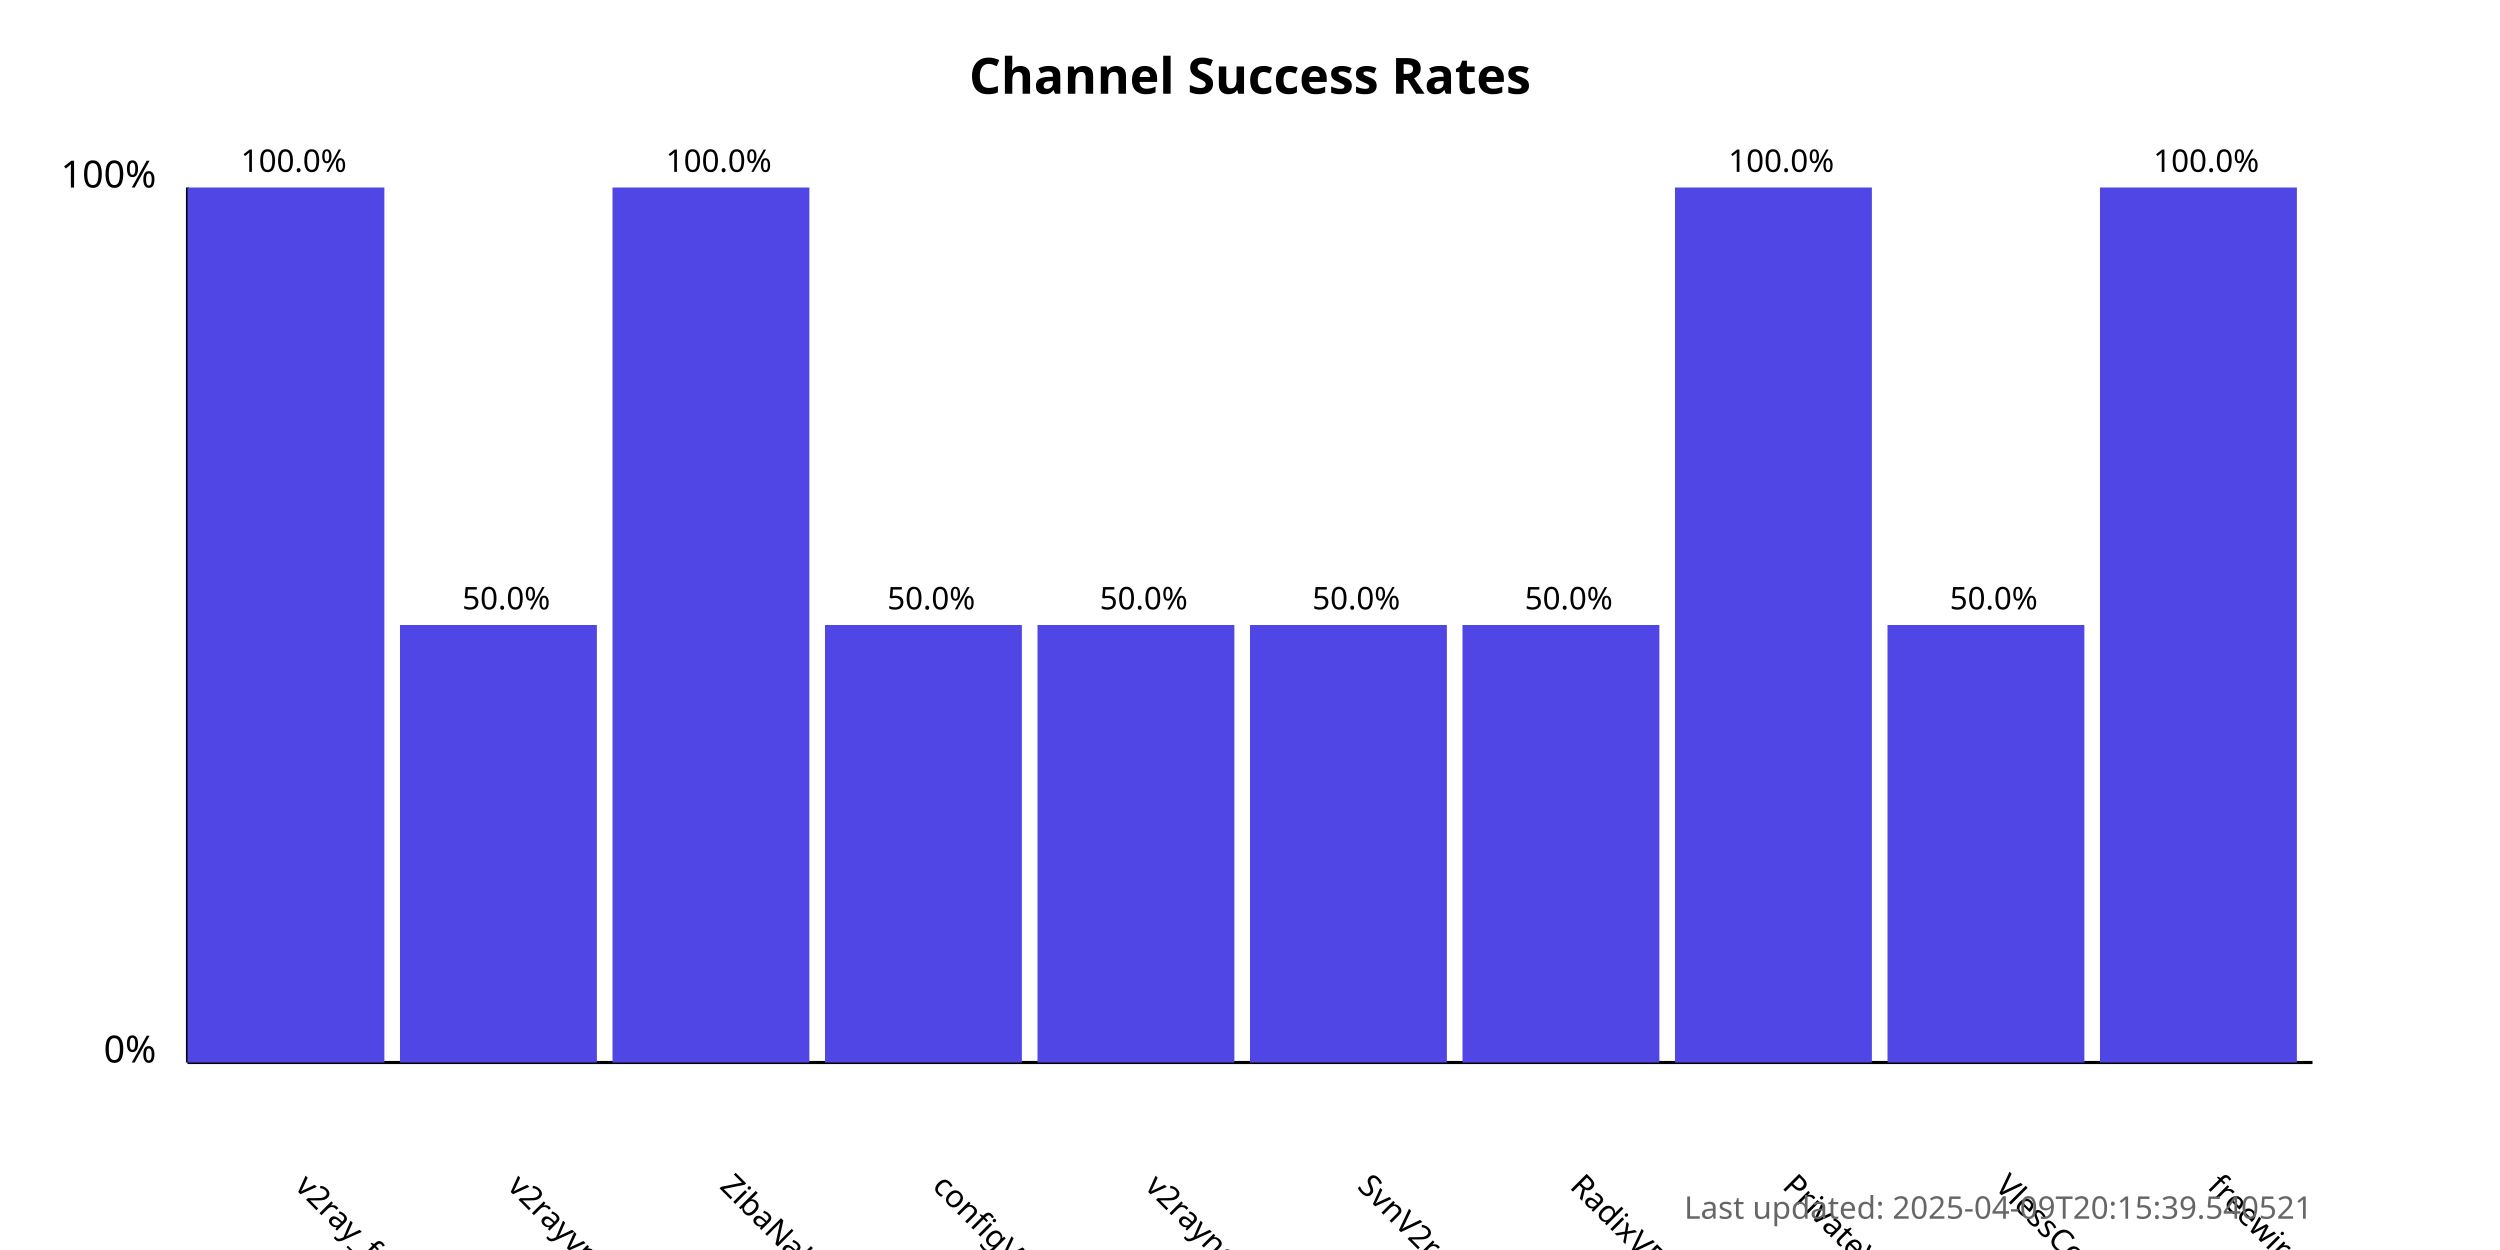
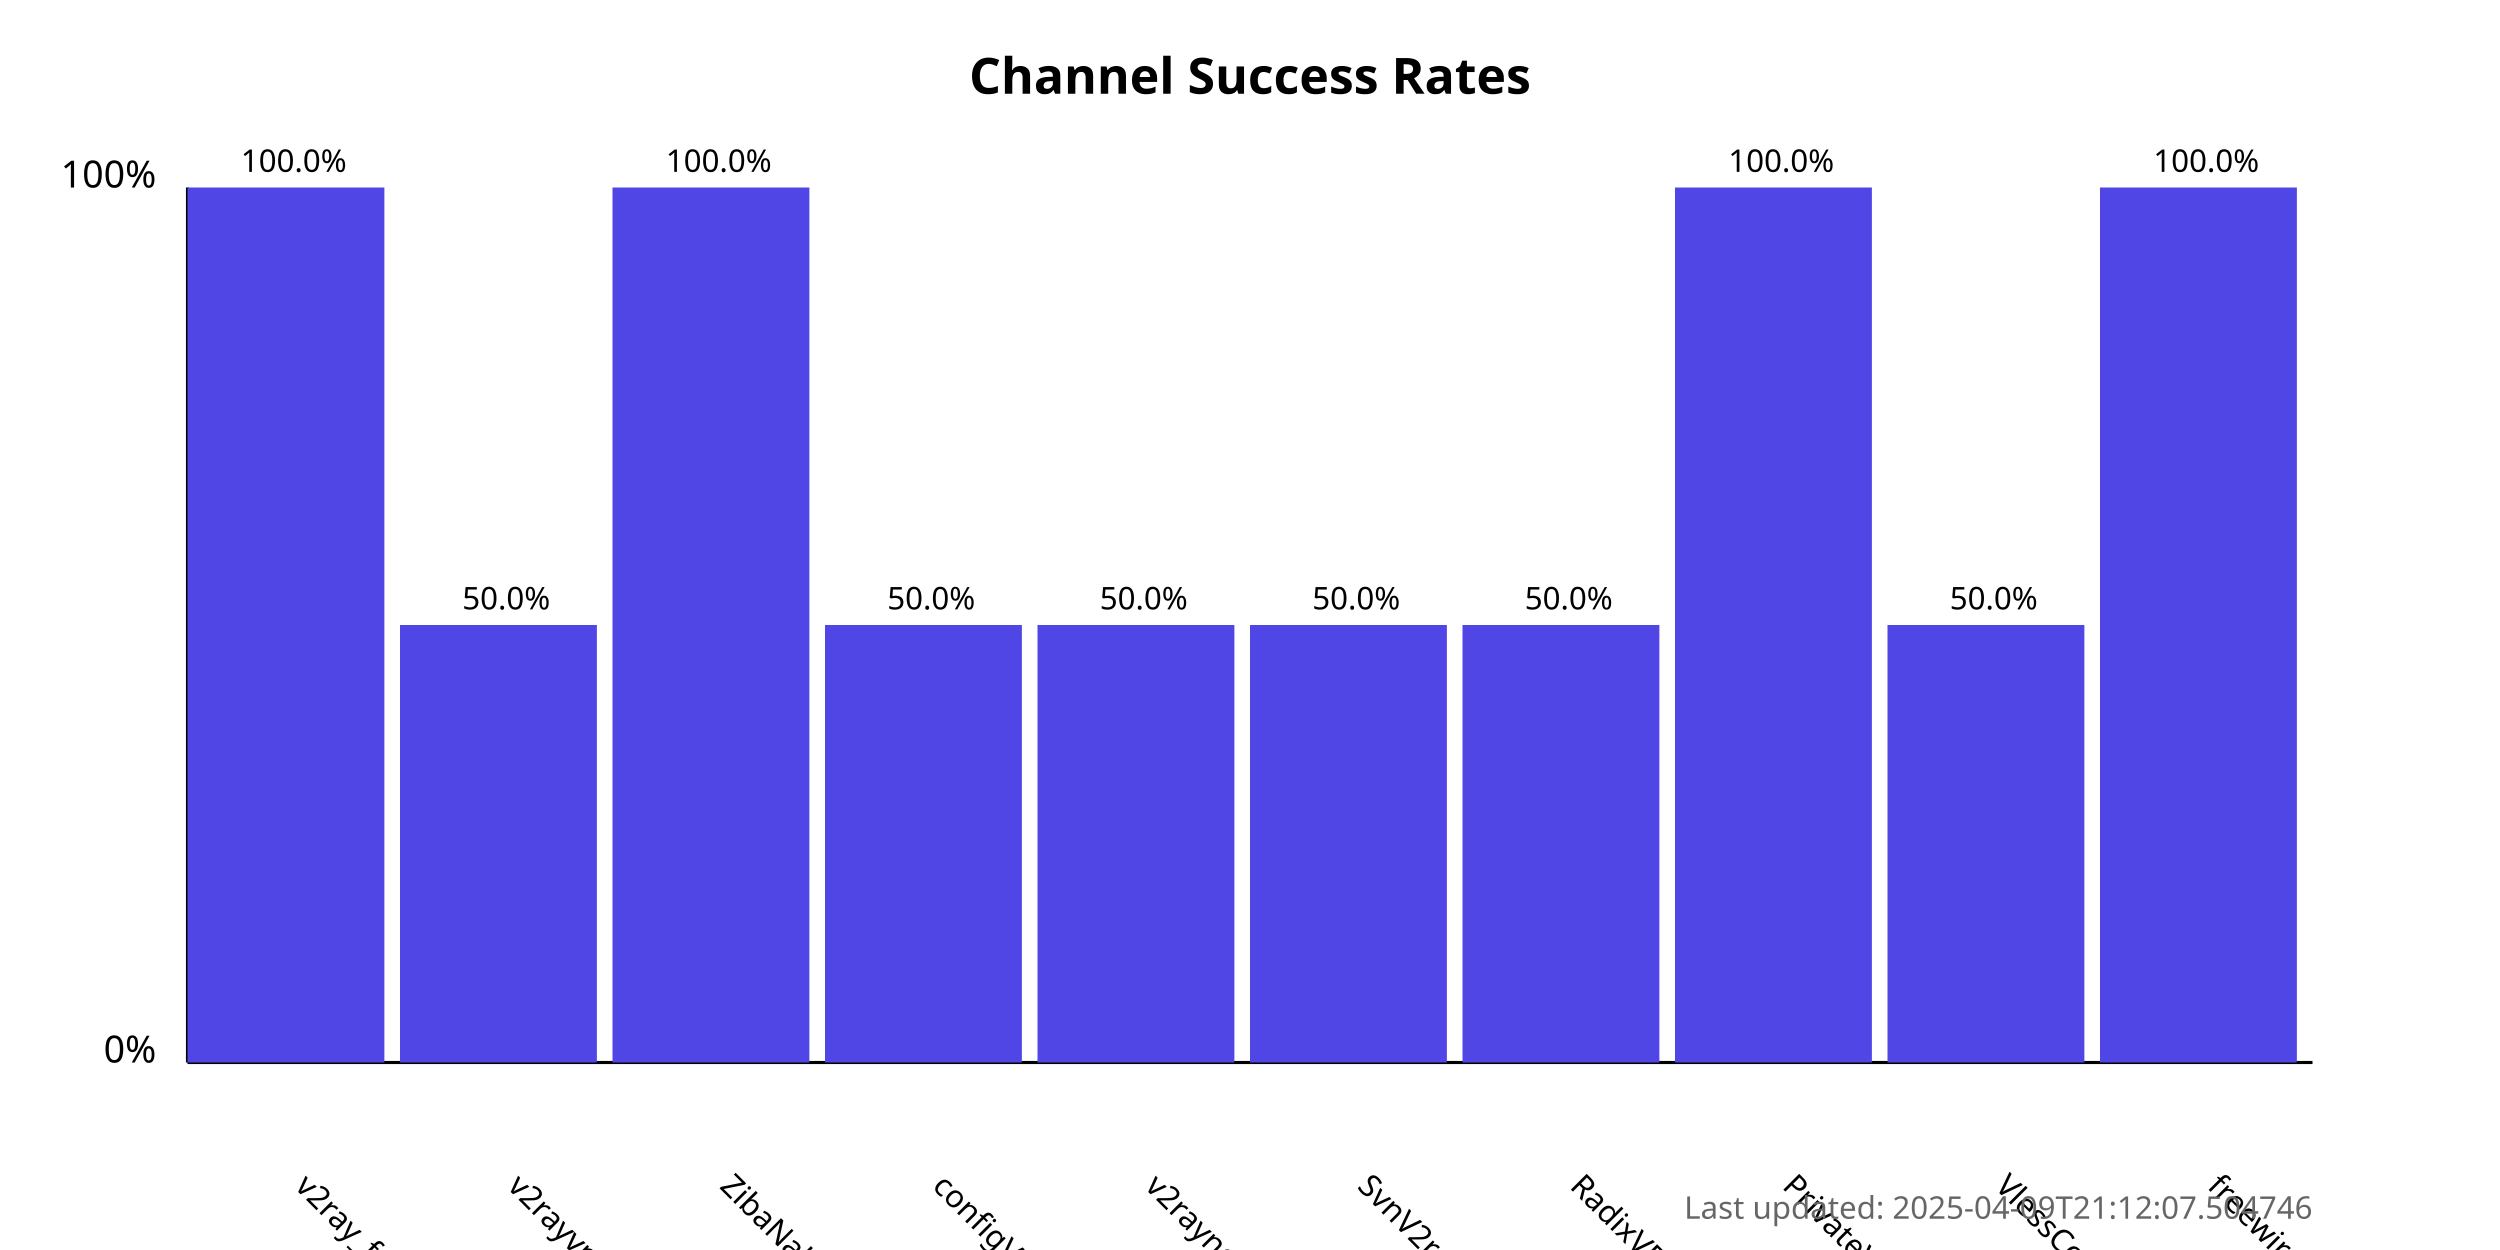
<svg xmlns="http://www.w3.org/2000/svg" width="800" height="400">
  <style>
            .chart-title { font: bold 16px sans-serif; }
            .axis-label { font: 12px sans-serif; }
            .tick-label { font: 10px sans-serif; }
            .bar { fill: #4f46e5; }
            .bar:hover { fill: #6366f1; }
            .timestamp { font: 10px sans-serif; fill: #666; }
        </style>
  <text x="400.0" y="30" text-anchor="middle" class="chart-title">
            Channel Success Rates
        </text>
  <line x1="60" y1="340" x2="60" y2="60" stroke="black" stroke-width="1" />
  <line x1="60" y1="340" x2="740" y2="340" stroke="black" stroke-width="1" />
  <text x="50" y="340" text-anchor="end" class="axis-label">0%</text>
  <text x="50" y="60" text-anchor="end" class="axis-label">100%</text>
  <g>
    <rect x="60" y="60.0" width="63.0" height="280.0" class="bar" />
    <text x="94.0" y="380" transform="rotate(45, 94.0, 380)" text-anchor="start" class="tick-label">
                v2ray_free_conf
            </text>
    <text x="94.0" y="55.0" text-anchor="middle" class="tick-label">
                100.0%
            </text>
  </g>
  <g>
    <rect x="128.0" y="200.0" width="63.0" height="140.0" class="bar" />
    <text x="162.0" y="380" transform="rotate(45, 162.0, 380)" text-anchor="start" class="tick-label">
                v2rayvpno
            </text>
    <text x="162.0" y="195.0" text-anchor="middle" class="tick-label">
                50.0%
            </text>
  </g>
  <g>
    <rect x="196.0" y="60.0" width="63.0" height="280.0" class="bar" />
    <text x="230.0" y="380" transform="rotate(45, 230.0, 380)" text-anchor="start" class="tick-label">
                ZibaNabz
            </text>
    <text x="230.0" y="55.0" text-anchor="middle" class="tick-label">
                100.0%
            </text>
  </g>
  <g>
    <rect x="264.0" y="200.0" width="63.0" height="140.0" class="bar" />
    <text x="298.0" y="380" transform="rotate(45, 298.0, 380)" text-anchor="start" class="tick-label">
                configV2rayForFree
            </text>
    <text x="298.0" y="195.0" text-anchor="middle" class="tick-label">
                50.0%
            </text>
  </g>
  <g>
    <rect x="332.0" y="200.0" width="63.0" height="140.0" class="bar" />
    <text x="366.0" y="380" transform="rotate(45, 366.0, 380)" text-anchor="start" class="tick-label">
                v2rayngvpn
            </text>
    <text x="366.0" y="195.0" text-anchor="middle" class="tick-label">
                50.0%
            </text>
  </g>
  <g>
    <rect x="400.0" y="200.0" width="63.0" height="140.0" class="bar" />
    <text x="434.0" y="380" transform="rotate(45, 434.0, 380)" text-anchor="start" class="tick-label">
                SvnV2ray
            </text>
    <text x="434.0" y="195.0" text-anchor="middle" class="tick-label">
                50.0%
            </text>
  </g>
  <g>
    <rect x="468.0" y="200.0" width="63.0" height="140.0" class="bar" />
    <text x="502.0" y="380" transform="rotate(45, 502.0, 380)" text-anchor="start" class="tick-label">
                RadixVPN
            </text>
    <text x="502.0" y="195.0" text-anchor="middle" class="tick-label">
                50.0%
            </text>
  </g>
  <g>
    <rect x="536.0" y="60.0" width="63.0" height="280.0" class="bar" />
    <text x="570.0" y="380" transform="rotate(45, 570.0, 380)" text-anchor="start" class="tick-label">
                PrivateVPNs
            </text>
    <text x="570.0" y="55.0" text-anchor="middle" class="tick-label">
                100.0%
            </text>
  </g>
  <g>
    <rect x="604.0" y="200.0" width="63.0" height="140.0" class="bar" />
    <text x="638.0" y="380" transform="rotate(45, 638.0, 380)" text-anchor="start" class="tick-label">
                VlessConfig
            </text>
    <text x="638.0" y="195.0" text-anchor="middle" class="tick-label">
                50.0%
            </text>
  </g>
  <g>
    <rect x="672.0" y="60.0" width="63.0" height="280.0" class="bar" />
    <text x="706.0" y="380" transform="rotate(45, 706.0, 380)" text-anchor="start" class="tick-label">
                freewireguard
            </text>
    <text x="706.0" y="55.0" text-anchor="middle" class="tick-label">
                100.0%
            </text>
  </g>
  <text x="740" y="390" text-anchor="end" class="timestamp">
-             Last updated: 2025-04-09T20:15:39.540521
+             Last updated: 2025-04-09T21:12:07.504746
        </text>
</svg>
